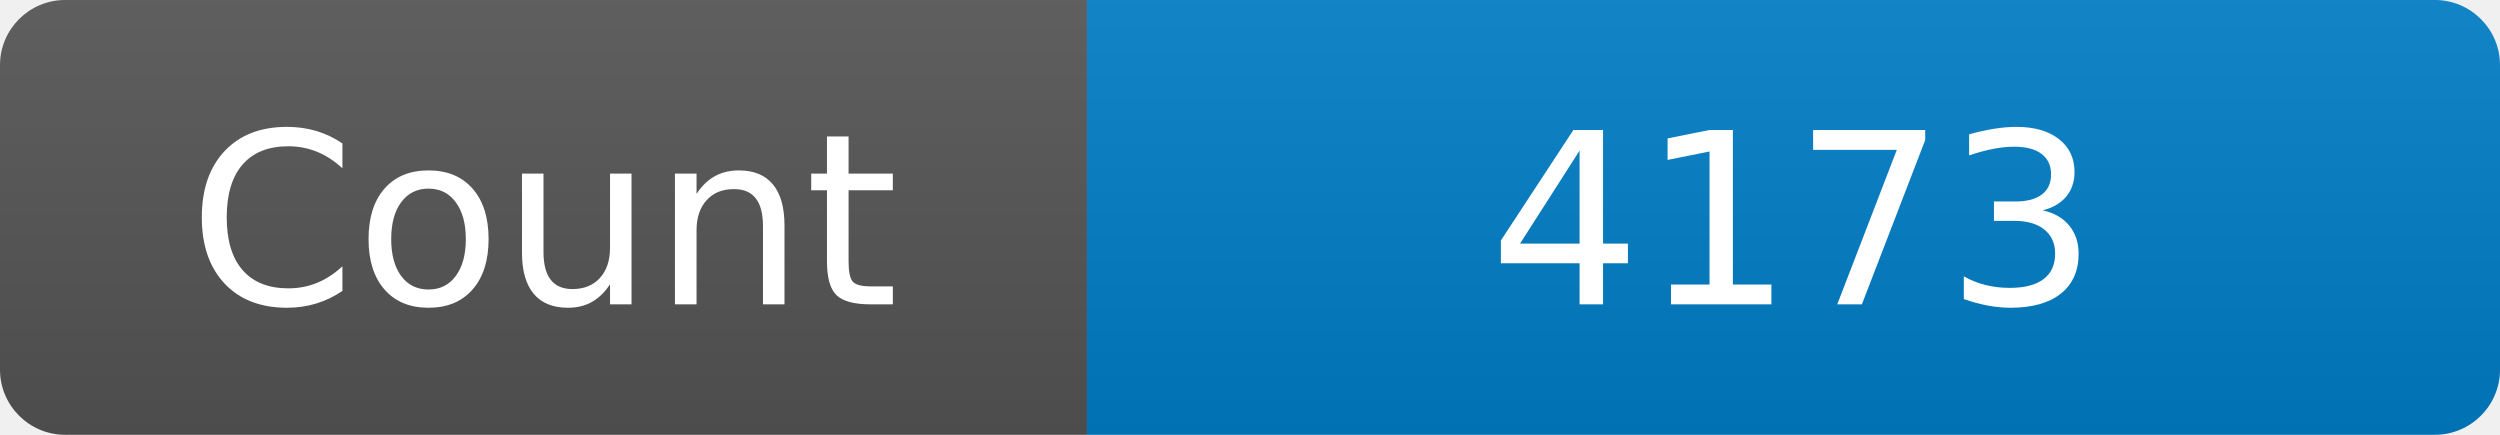
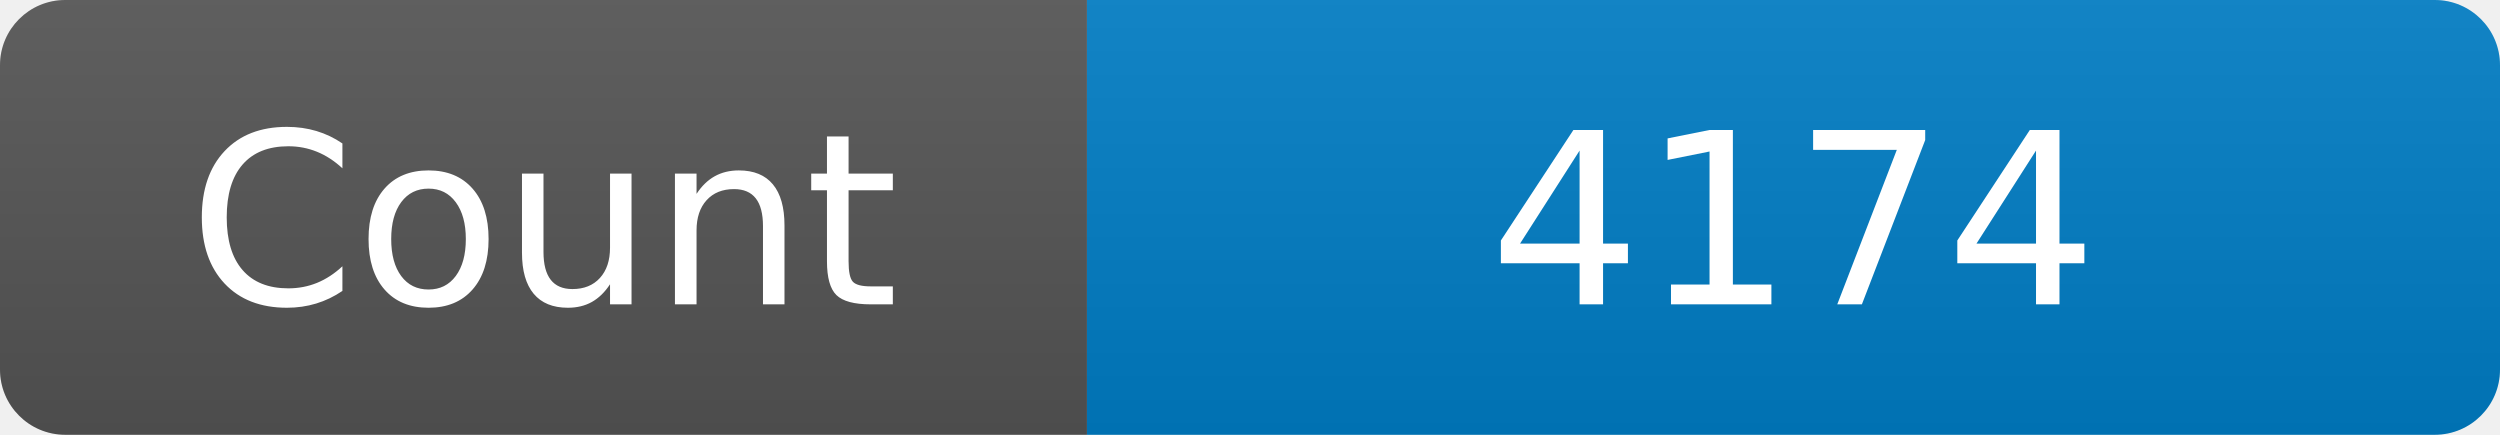
<svg xmlns="http://www.w3.org/2000/svg" width="115" height="20" role="img" aria-label="Maintained?: yes">
  <linearGradient id="s" x2="0" y2="100%">
    <stop offset="0" stop-color="#bbb" stop-opacity=".1" />
    <stop offset="1" stop-opacity=".1" />
  </linearGradient>
  <clipPath id="r">
    <rect width="115" height="20" rx="3" fill="#fff" />
  </clipPath>
  <g clip-path="url(#r)">
    <rect width="50" height="20" fill="#555" />
    <rect x="50" width="160" height="20" fill="#007ec6" />
    <rect width="115" height="20" fill="url(#s)" />
  </g>
  <g fill="#fff" text-anchor="middle" font-family="Verdana,Geneva,DejaVu Sans,sans-serif" font-size="110">
    <text x="250" y="140" transform="scale(.1)" fill="#fff">Count</text>
-     <text x="825" y="140" transform="scale(.1)" fill="#fff">4173</text>
+     <text x="825" y="140" transform="scale(.1)" fill="#fff">4174</text>
  </g>
</svg>
